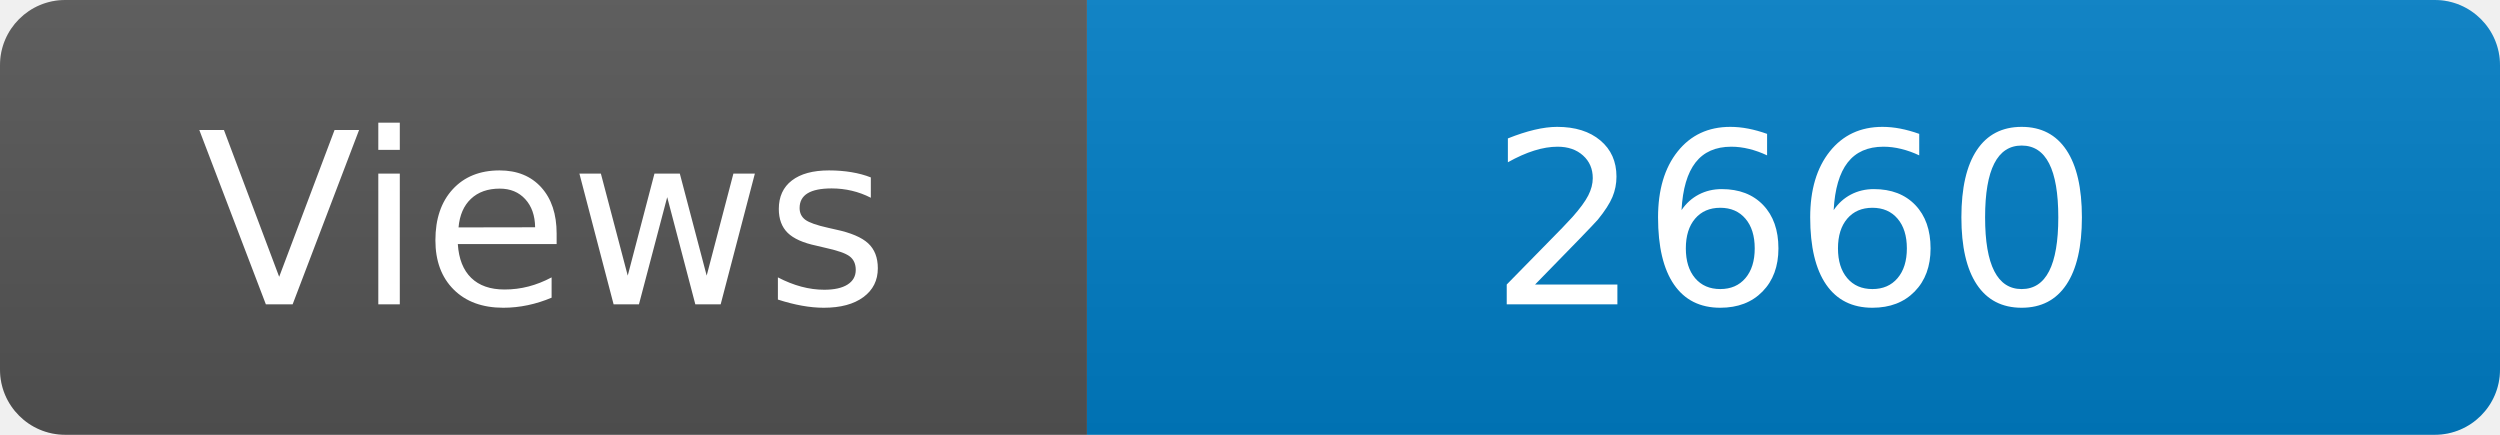
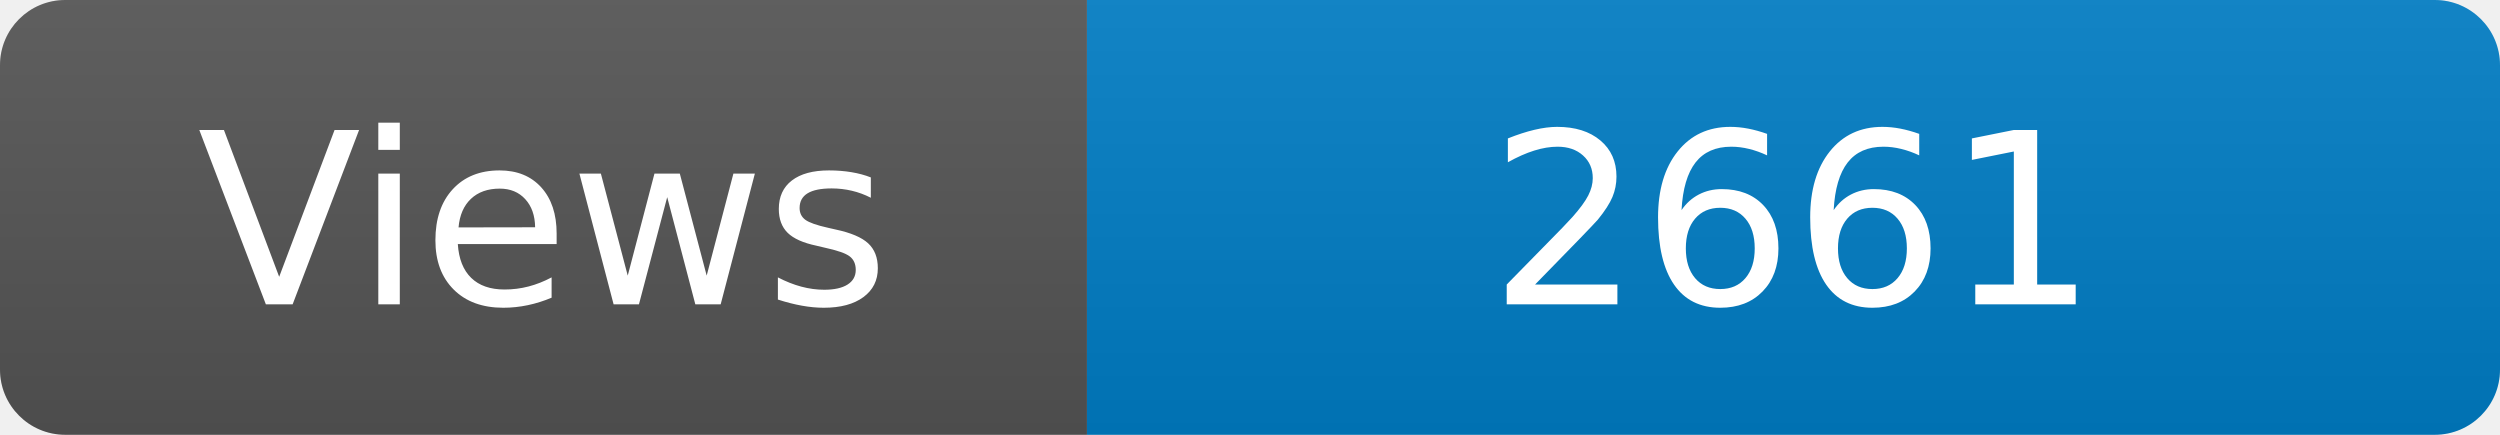
<svg xmlns="http://www.w3.org/2000/svg" width="115" height="20" role="img" aria-label="Maintained?: yes">
  <linearGradient id="s" x2="0" y2="100%">
    <stop offset="0" stop-color="#bbb" stop-opacity=".1" />
    <stop offset="1" stop-opacity=".1" />
  </linearGradient>
  <clipPath id="r">
    <rect width="115" height="20" rx="3" fill="#fff" />
  </clipPath>
  <g clip-path="url(#r)">
    <rect width="50" height="20" fill="#555" />
    <rect x="50" width="160" height="20" fill="#007ec6" />
    <rect width="115" height="20" fill="url(#s)" />
  </g>
  <g fill="#fff" text-anchor="middle" font-family="Verdana,Geneva,DejaVu Sans,sans-serif" font-size="110">
    <text x="250" y="140" transform="scale(.1)" fill="#fff">Views</text>
-     <text x="825" y="140" transform="scale(.1)" fill="#fff">2660</text>
+     <text x="825" y="140" transform="scale(.1)" fill="#fff">2661</text>
  </g>
</svg>
